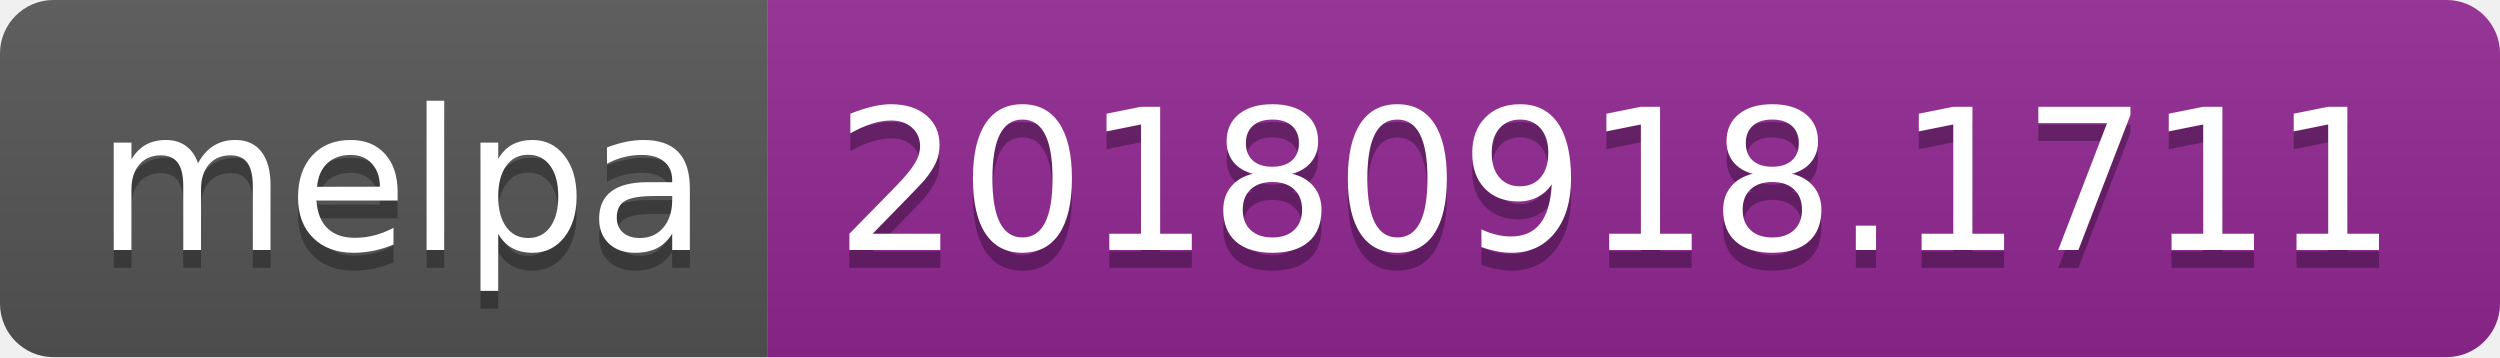
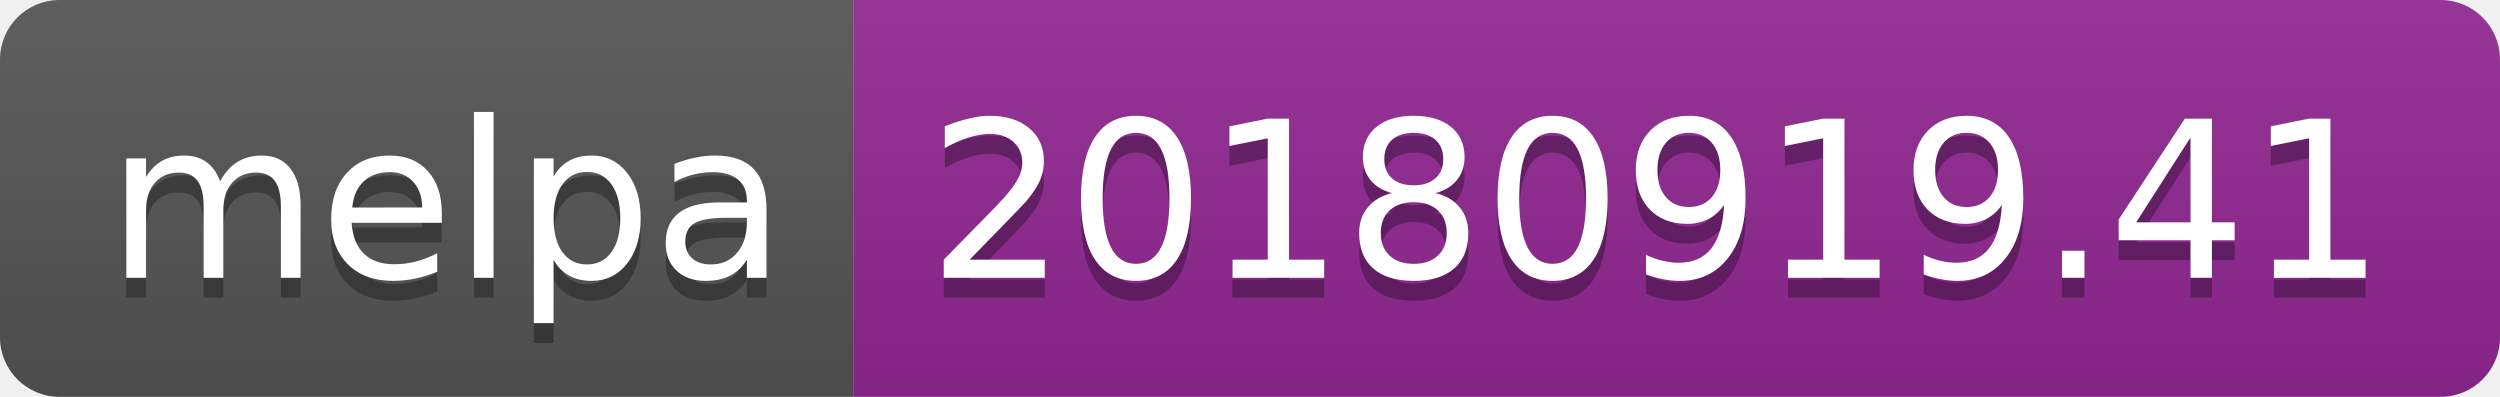
- <svg xmlns="http://www.w3.org/2000/svg" width="140" height="20">
+ <svg xmlns="http://www.w3.org/2000/svg" width="126" height="20">
  <linearGradient id="b" x2="0" y2="100%">
    <stop offset="0" stop-color="#bbb" stop-opacity=".1" />
    <stop offset="1" stop-opacity=".1" />
  </linearGradient>
  <clipPath id="a">
-     <rect width="140" height="20" rx="3" fill="#fff" />
+     <rect width="126" height="20" rx="3" fill="#fff" />
  </clipPath>
  <g clip-path="url(#a)">
    <path fill="#555" d="M0 0h43v20H0z" />
-     <path fill="#922793" d="M43 0h97v20H43z" />
-     <path fill="url(#b)" d="M0 0h140v20H0z" />
+     <path fill="#922793" d="M43 0h83v20H43z" />
+     <path fill="url(#b)" d="M0 0h126v20H0z" />
  </g>
  <g fill="#fff" text-anchor="middle" font-family="DejaVu Sans,Verdana,Geneva,sans-serif" font-size="110">
    <text x="225" y="150" fill="#010101" fill-opacity=".3" transform="scale(.1)" textLength="330">melpa</text>
    <text x="225" y="140" transform="scale(.1)" textLength="330">melpa</text>
-     <text x="905" y="150" fill="#010101" fill-opacity=".3" transform="scale(.1)" textLength="870">20180918.1711</text>
-     <text x="905" y="140" transform="scale(.1)" textLength="870">20180918.1711</text>
+     <text x="835" y="150" fill="#010101" fill-opacity=".3" transform="scale(.1)" textLength="730">20180919.41</text>
+     <text x="835" y="140" transform="scale(.1)" textLength="730">20180919.41</text>
  </g>
</svg>
